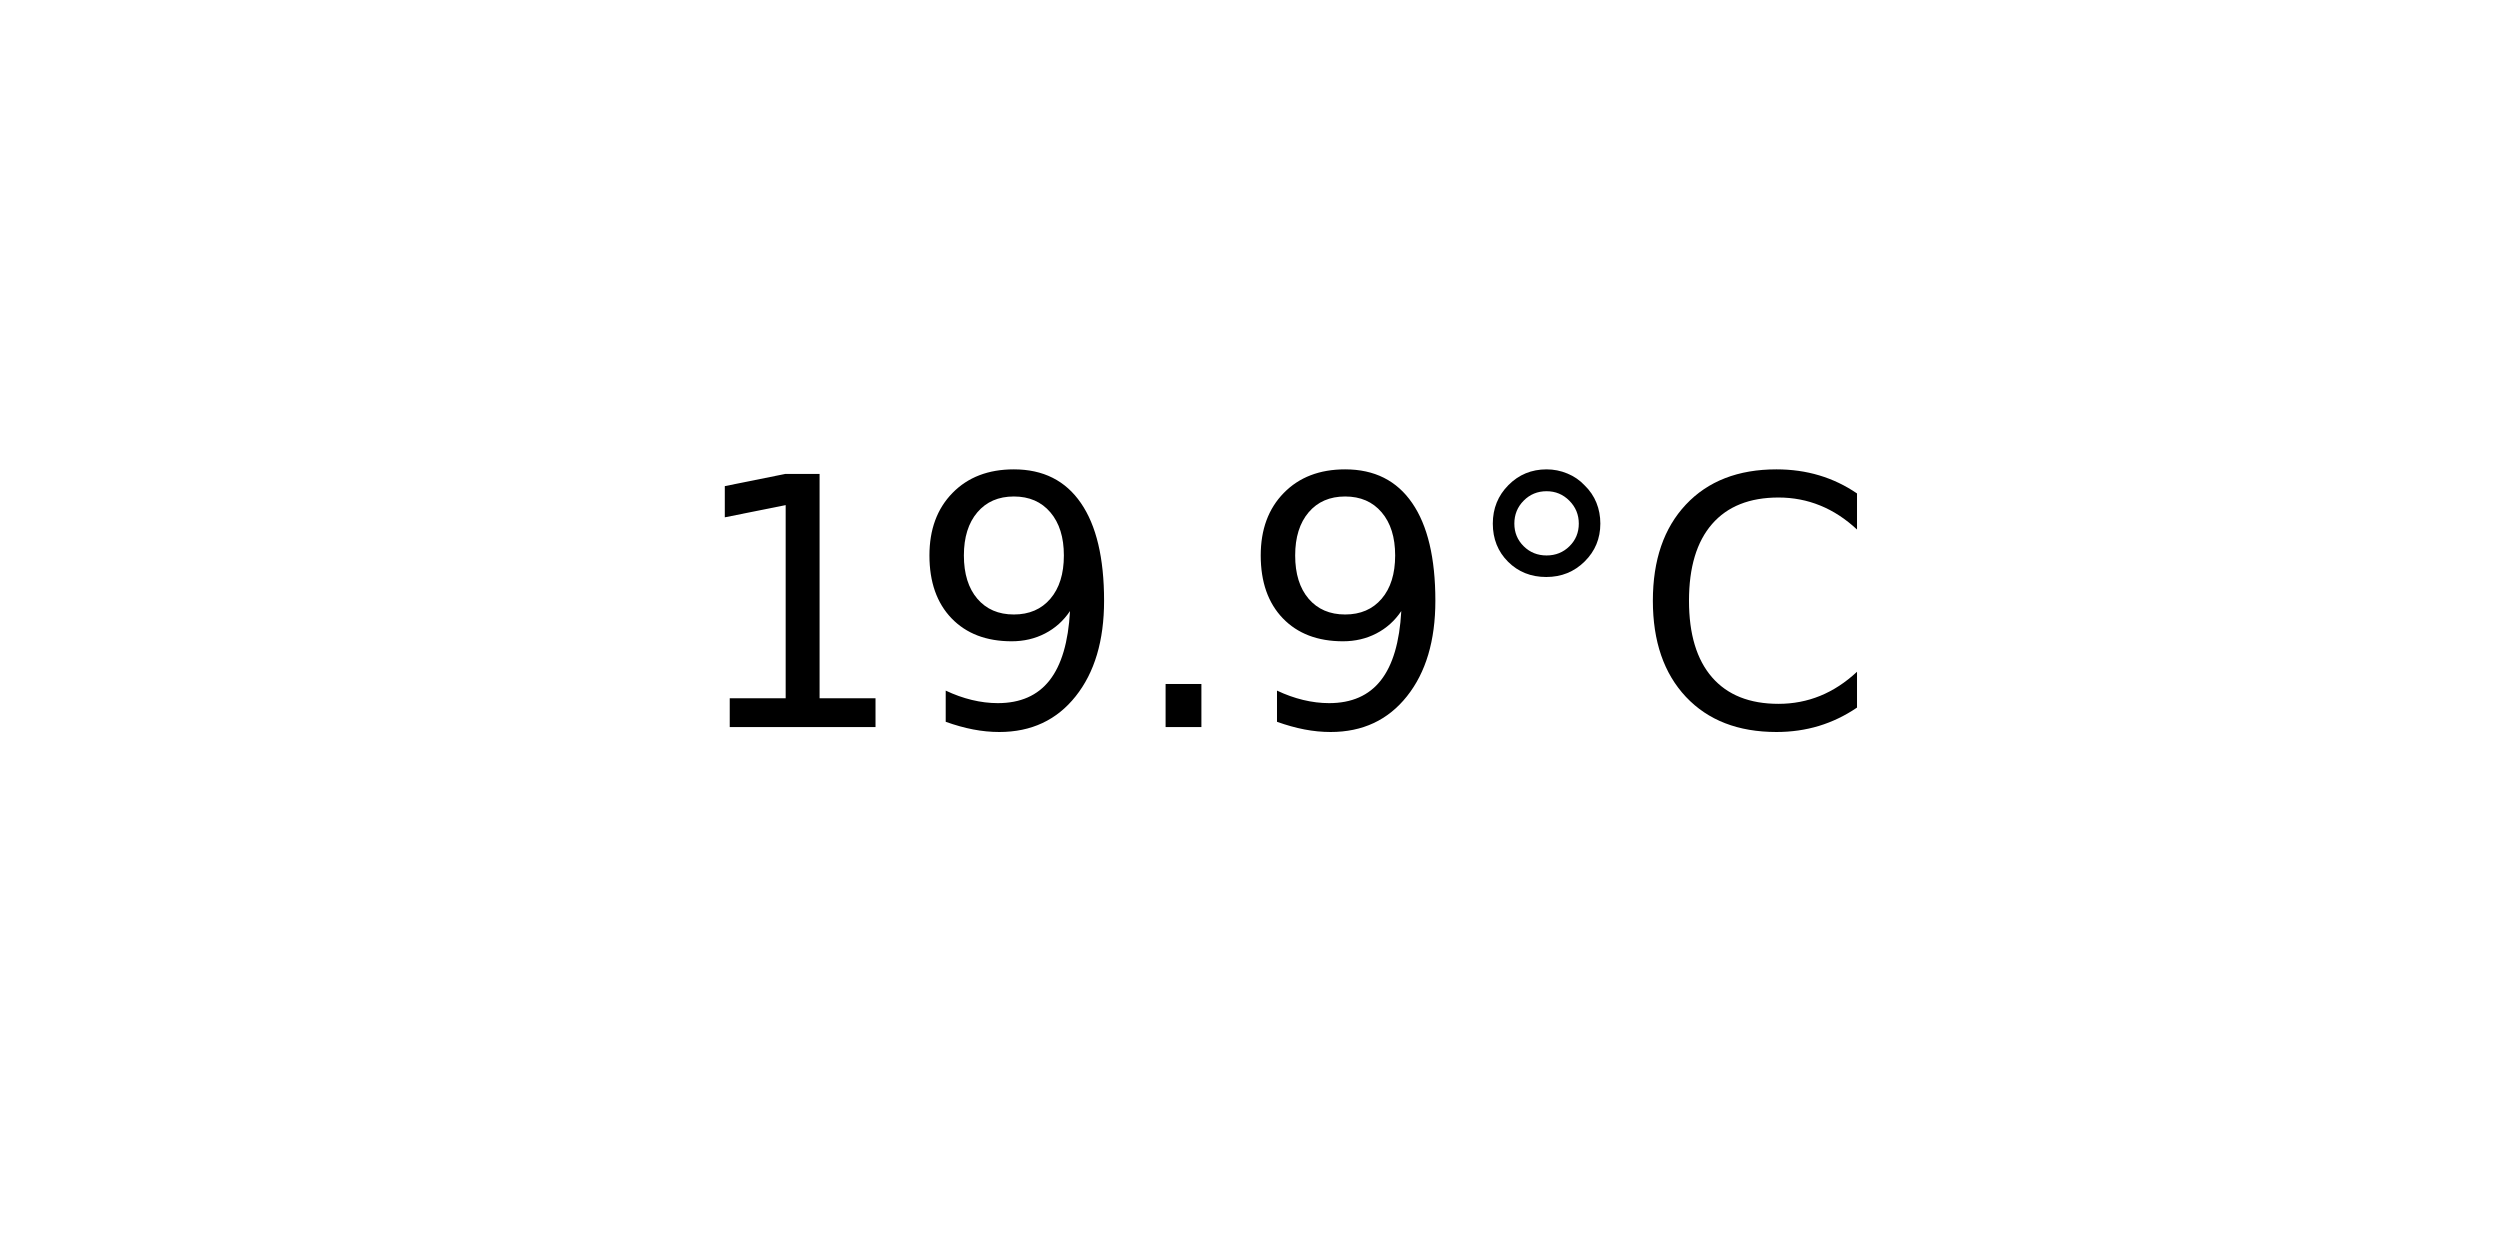
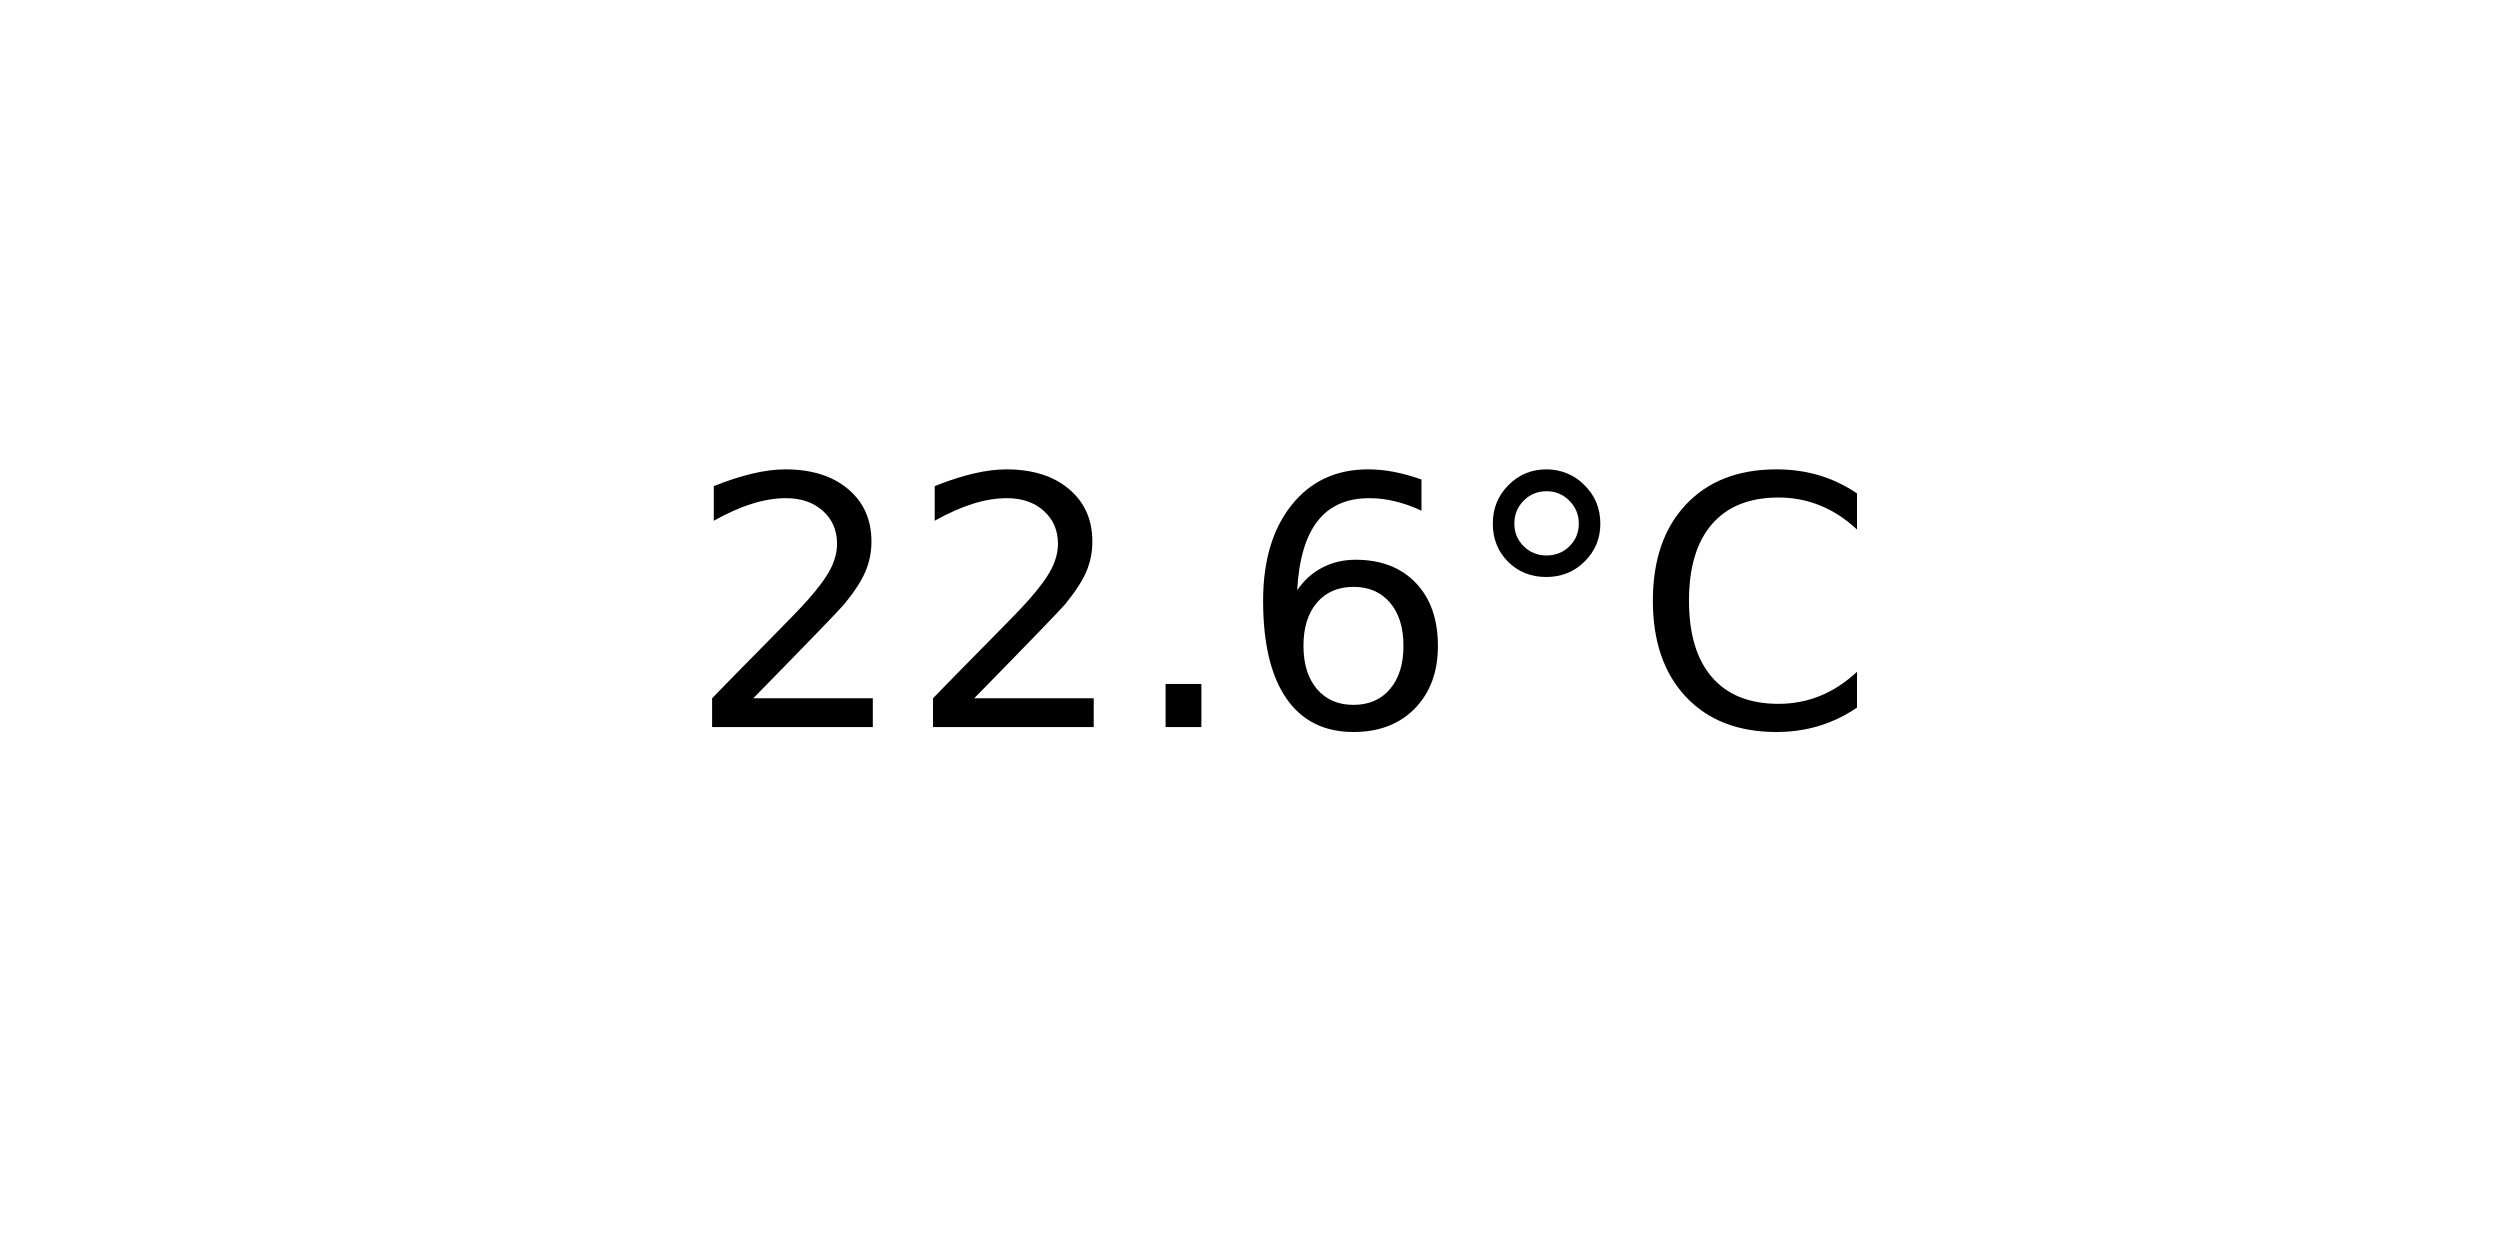
<svg xmlns="http://www.w3.org/2000/svg" xmlns:xlink="http://www.w3.org/1999/xlink" width="72pt" height="36pt" viewBox="0 0 72 36" version="1.1">
  <defs>
    <style type="text/css">*{stroke-linejoin: round; stroke-linecap: butt}</style>
  </defs>
  <g id="figure_1">
    <g id="axes_1">
      <g id="text_1">
        <g transform="translate(19.77578 20.93937) scale(0.1 -0.1)">
          <defs>
-             <path id="DejaVuSans-31" d="M 794 531  L 1825 531  L 1825 4091  L 703 3866  L 703 4441  L 1819 4666  L 2450 4666  L 2450 531  L 3481 531  L 3481 0  L 794 0  L 794 531  z " transform="scale(0.015625)" />
-             <path id="DejaVuSans-39" d="M 703 97  L 703 672  Q 941 559 1184 500  Q 1428 441 1663 441  Q 2288 441 2617 861  Q 2947 1281 2994 2138  Q 2813 1869 2534 1725  Q 2256 1581 1919 1581  Q 1219 1581 811 2004  Q 403 2428 403 3163  Q 403 3881 828 4315  Q 1253 4750 1959 4750  Q 2769 4750 3195 4129  Q 3622 3509 3622 2328  Q 3622 1225 3098 567  Q 2575 -91 1691 -91  Q 1453 -91 1209 -44  Q 966 3 703 97  z M 1959 2075  Q 2384 2075 2632 2365  Q 2881 2656 2881 3163  Q 2881 3666 2632 3958  Q 2384 4250 1959 4250  Q 1534 4250 1286 3958  Q 1038 3666 1038 3163  Q 1038 2656 1286 2365  Q 1534 2075 1959 2075  z " transform="scale(0.015625)" />
+             <path id="DejaVuSans-32" d="M 1228 531  L 3431 531  L 3431 0  L 469 0  L 469 531  Q 828 903 1448 1529  Q 2069 2156 2228 2338  Q 2531 2678 2651 2914  Q 2772 3150 2772 3378  Q 2772 3750 2511 3984  Q 2250 4219 1831 4219  Q 1534 4219 1204 4116  Q 875 4013 500 3803  L 500 4441  Q 881 4594 1212 4672  Q 1544 4750 1819 4750  Q 2544 4750 2975 4387  Q 3406 4025 3406 3419  Q 3406 3131 3298 2873  Q 3191 2616 2906 2266  Q 2828 2175 2409 1742  Q 1991 1309 1228 531  z " transform="scale(0.015625)" />
            <path id="DejaVuSans-2e" d="M 684 794  L 1344 794  L 1344 0  L 684 0  L 684 794  z " transform="scale(0.015625)" />
+             <path id="DejaVuSans-36" d="M 2113 2584  Q 1688 2584 1439 2293  Q 1191 2003 1191 1497  Q 1191 994 1439 701  Q 1688 409 2113 409  Q 2538 409 2786 701  Q 3034 994 3034 1497  Q 3034 2003 2786 2293  Q 2538 2584 2113 2584  z M 3366 4563  L 3366 3988  Q 3128 4100 2886 4159  Q 2644 4219 2406 4219  Q 1781 4219 1451 3797  Q 1122 3375 1075 2522  Q 1259 2794 1537 2939  Q 1816 3084 2150 3084  Q 2853 3084 3261 2657  Q 3669 2231 3669 1497  Q 3669 778 3244 343  Q 2819 -91 2113 -91  Q 1303 -91 875 529  Q 447 1150 447 2328  Q 447 3434 972 4092  Q 1497 4750 2381 4750  Q 2619 4750 2861 4703  Q 3103 4656 3366 4563  z " transform="scale(0.015625)" />
            <path id="DejaVuSans-b0" d="M 1600 4347  Q 1350 4347 1178 4173  Q 1006 4000 1006 3750  Q 1006 3503 1178 3333  Q 1350 3163 1600 3163  Q 1850 3163 2022 3333  Q 2194 3503 2194 3750  Q 2194 3997 2020 4172  Q 1847 4347 1600 4347  z M 1600 4750  Q 1800 4750 1984 4673  Q 2169 4597 2303 4453  Q 2447 4313 2519 4134  Q 2591 3956 2591 3750  Q 2591 3338 2302 3052  Q 2013 2766 1594 2766  Q 1172 2766 890 3047  Q 609 3328 609 3750  Q 609 4169 896 4459  Q 1184 4750 1600 4750  z " transform="scale(0.015625)" />
            <path id="DejaVuSans-43" d="M 4122 4306  L 4122 3641  Q 3803 3938 3442 4084  Q 3081 4231 2675 4231  Q 1875 4231 1450 3742  Q 1025 3253 1025 2328  Q 1025 1406 1450 917  Q 1875 428 2675 428  Q 3081 428 3442 575  Q 3803 722 4122 1019  L 4122 359  Q 3791 134 3420 21  Q 3050 -91 2638 -91  Q 1578 -91 968 557  Q 359 1206 359 2328  Q 359 3453 968 4101  Q 1578 4750 2638 4750  Q 3056 4750 3426 4639  Q 3797 4528 4122 4306  z " transform="scale(0.015625)" />
          </defs>
-           <use xlink:href="#DejaVuSans-31" />
-           <use xlink:href="#DejaVuSans-39" x="63.623" />
+           <use xlink:href="#DejaVuSans-32" />
+           <use xlink:href="#DejaVuSans-32" x="63.623" />
          <use xlink:href="#DejaVuSans-2e" x="127.246" />
-           <use xlink:href="#DejaVuSans-39" x="159.033" />
+           <use xlink:href="#DejaVuSans-36" x="159.033" />
          <use xlink:href="#DejaVuSans-b0" x="222.656" />
          <use xlink:href="#DejaVuSans-43" x="272.656" />
        </g>
      </g>
    </g>
  </g>
</svg>
